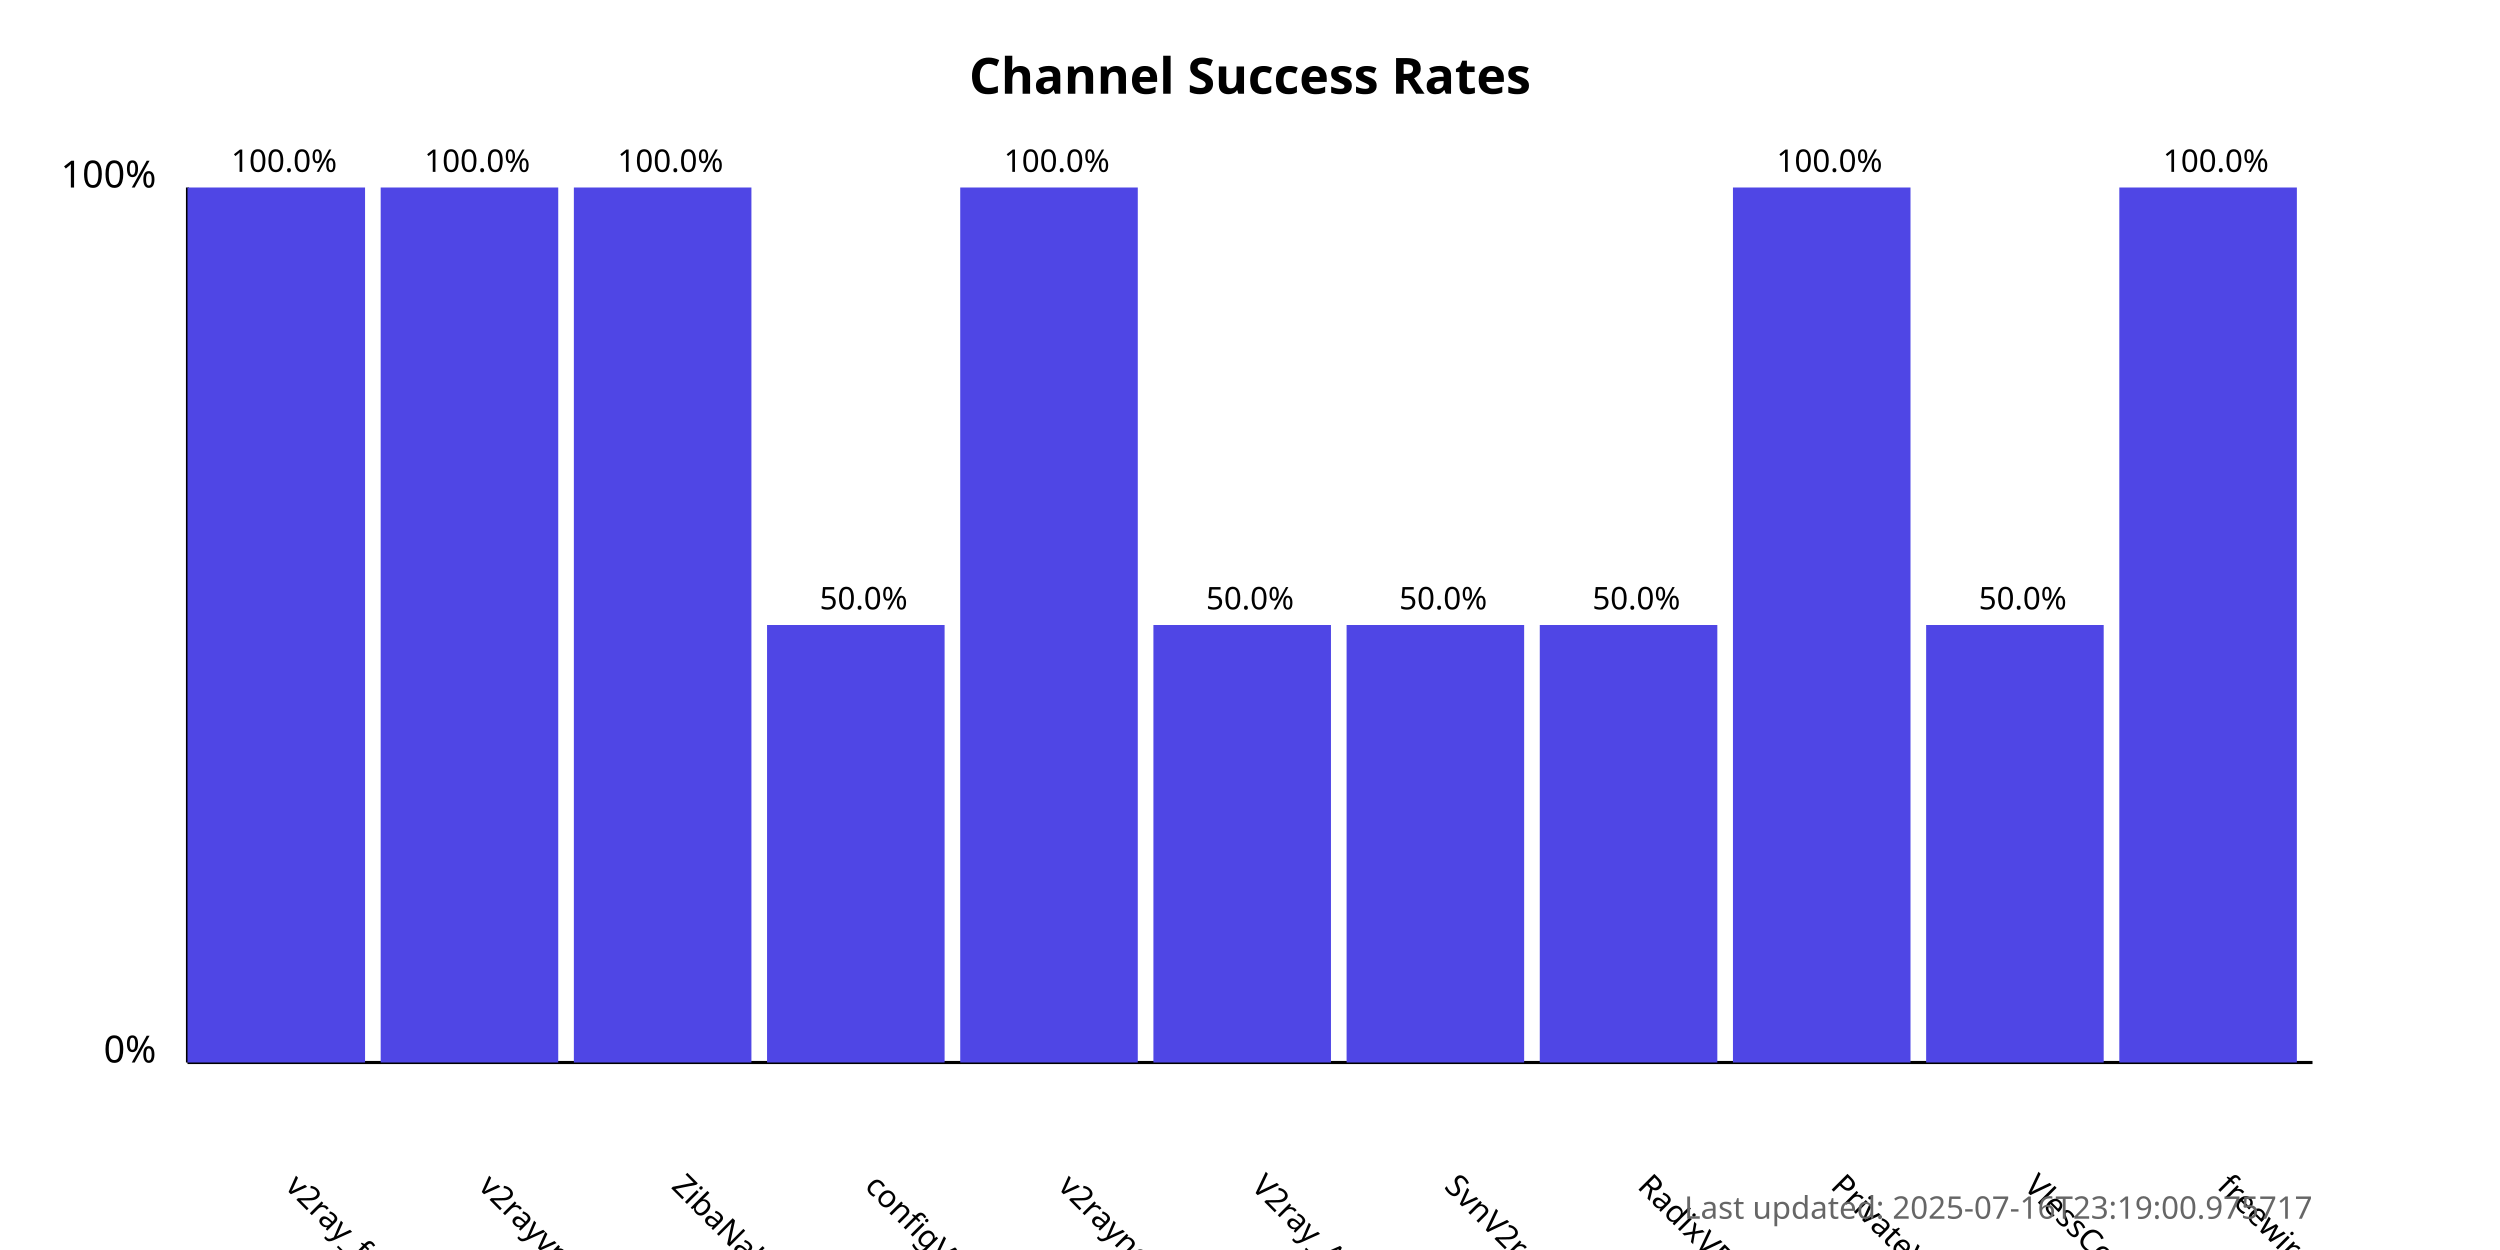
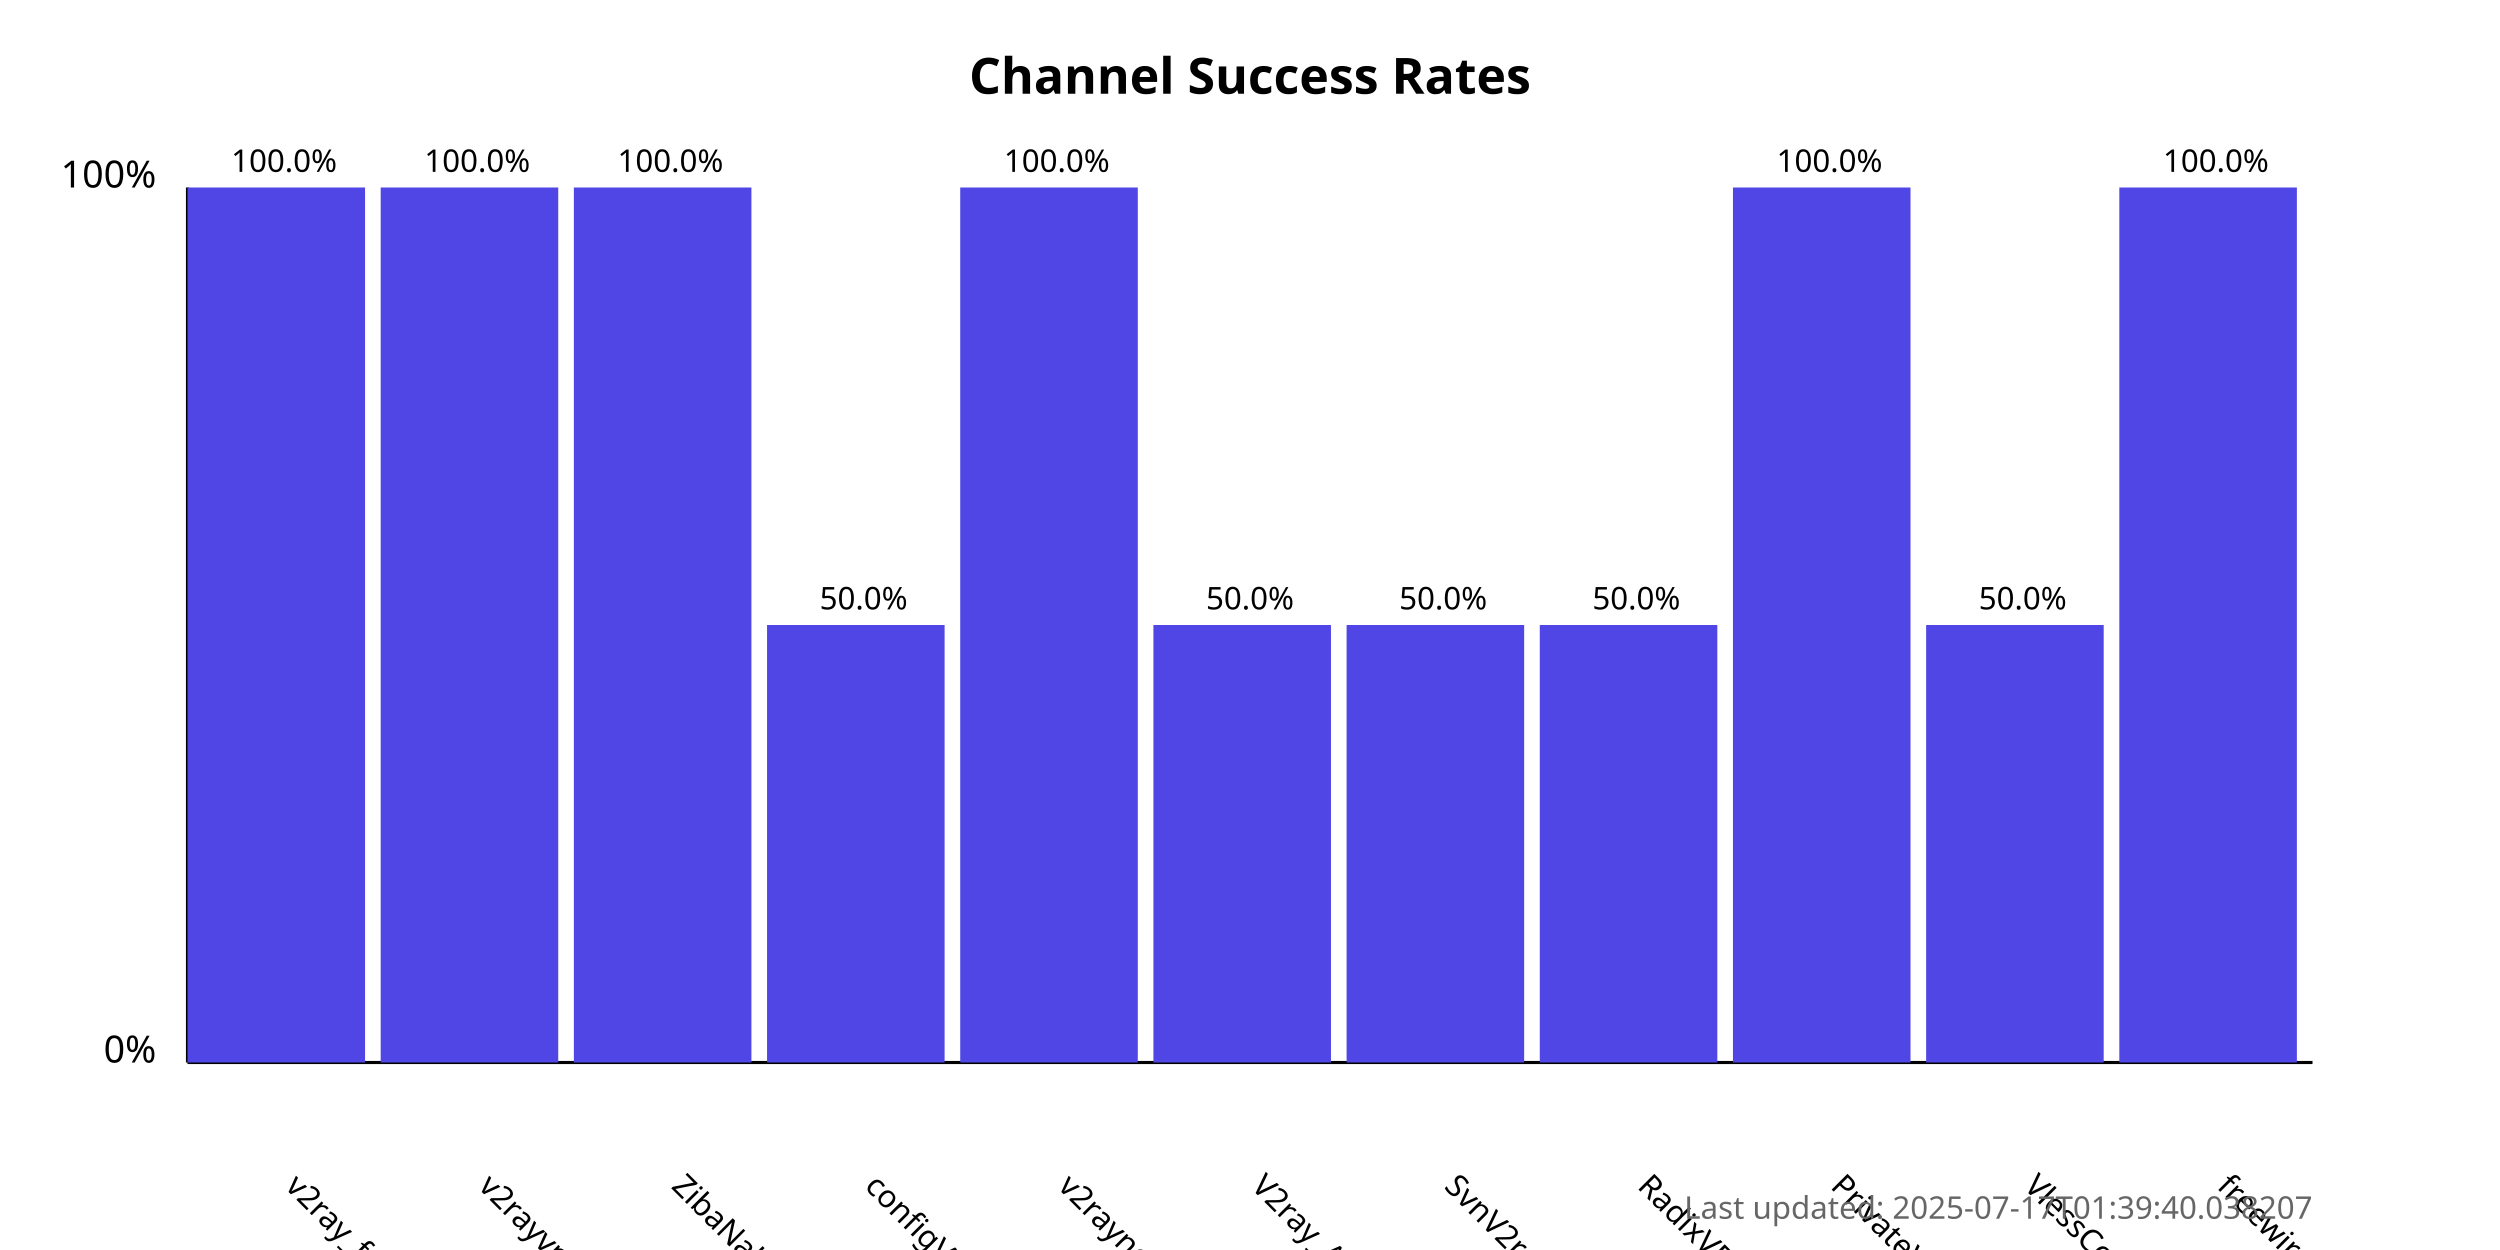
<svg xmlns="http://www.w3.org/2000/svg" width="800" height="400">
  <style>
            .chart-title { font: bold 16px sans-serif; }
            .axis-label { font: 12px sans-serif; }
            .tick-label { font: 10px sans-serif; }
            .bar { fill: #4f46e5; }
            .bar:hover { fill: #6366f1; }
            .timestamp { font: 10px sans-serif; fill: #666; }
        </style>
  <text x="400.0" y="30" text-anchor="middle" class="chart-title">
            Channel Success Rates
        </text>
  <line x1="60" y1="340" x2="60" y2="60" stroke="black" stroke-width="1" />
  <line x1="60" y1="340" x2="740" y2="340" stroke="black" stroke-width="1" />
  <text x="50" y="340" text-anchor="end" class="axis-label">0%</text>
  <text x="50" y="60" text-anchor="end" class="axis-label">100%</text>
  <g>
    <rect x="60" y="60.0" width="56.818" height="280.0" class="bar" />
    <text x="90.909" y="380" transform="rotate(45, 90.90909, 380)" text-anchor="start" class="tick-label">
                v2ray_free_conf
            </text>
    <text x="90.909" y="55.0" text-anchor="middle" class="tick-label">
                100.0%
            </text>
  </g>
  <g>
    <rect x="121.818" y="60.0" width="56.818" height="280.0" class="bar" />
    <text x="152.727" y="380" transform="rotate(45, 152.7273, 380)" text-anchor="start" class="tick-label">
                v2rayvpno
            </text>
    <text x="152.727" y="55.0" text-anchor="middle" class="tick-label">
                100.0%
            </text>
  </g>
  <g>
    <rect x="183.636" y="60.0" width="56.818" height="280.0" class="bar" />
    <text x="214.545" y="380" transform="rotate(45, 214.5455, 380)" text-anchor="start" class="tick-label">
                ZibaNabz
            </text>
    <text x="214.545" y="55.0" text-anchor="middle" class="tick-label">
                100.0%
            </text>
  </g>
  <g>
    <rect x="245.455" y="200.0" width="56.818" height="140.0" class="bar" />
    <text x="276.364" y="380" transform="rotate(45, 276.3636, 380)" text-anchor="start" class="tick-label">
                configV2rayForFree
            </text>
    <text x="276.364" y="195.0" text-anchor="middle" class="tick-label">
                50.0%
            </text>
  </g>
  <g>
    <rect x="307.273" y="60.0" width="56.818" height="280.0" class="bar" />
    <text x="338.182" y="380" transform="rotate(45, 338.1818, 380)" text-anchor="start" class="tick-label">
                v2rayngvpn
            </text>
    <text x="338.182" y="55.0" text-anchor="middle" class="tick-label">
                100.0%
            </text>
  </g>
  <g>
    <rect x="369.091" y="200.0" width="56.818" height="140.0" class="bar" />
    <text x="400.0" y="380" transform="rotate(45, 400.0, 380)" text-anchor="start" class="tick-label">
                V2ray_Alpha
            </text>
    <text x="400.0" y="195.0" text-anchor="middle" class="tick-label">
                50.0%
            </text>
  </g>
  <g>
    <rect x="430.909" y="200.0" width="56.818" height="140.0" class="bar" />
    <text x="461.818" y="380" transform="rotate(45, 461.8182, 380)" text-anchor="start" class="tick-label">
                SvnV2ray
            </text>
    <text x="461.818" y="195.0" text-anchor="middle" class="tick-label">
                50.0%
            </text>
  </g>
  <g>
    <rect x="492.727" y="200.0" width="56.818" height="140.0" class="bar" />
    <text x="523.636" y="380" transform="rotate(45, 523.6364, 380)" text-anchor="start" class="tick-label">
                RadixVPN
            </text>
    <text x="523.636" y="195.0" text-anchor="middle" class="tick-label">
                50.0%
            </text>
  </g>
  <g>
    <rect x="554.545" y="60.0" width="56.818" height="280.0" class="bar" />
    <text x="585.455" y="380" transform="rotate(45, 585.4545, 380)" text-anchor="start" class="tick-label">
                PrivateVPNs
            </text>
    <text x="585.455" y="55.0" text-anchor="middle" class="tick-label">
                100.0%
            </text>
  </g>
  <g>
    <rect x="616.364" y="200.0" width="56.818" height="140.0" class="bar" />
    <text x="647.273" y="380" transform="rotate(45, 647.2727, 380)" text-anchor="start" class="tick-label">
                VlessConfig
            </text>
    <text x="647.273" y="195.0" text-anchor="middle" class="tick-label">
                50.0%
            </text>
  </g>
  <g>
    <rect x="678.182" y="60.0" width="56.818" height="280.0" class="bar" />
    <text x="709.091" y="380" transform="rotate(45, 709.0909, 380)" text-anchor="start" class="tick-label">
                freewireguard
            </text>
    <text x="709.091" y="55.0" text-anchor="middle" class="tick-label">
                100.0%
            </text>
  </g>
  <text x="740" y="390" text-anchor="end" class="timestamp">
-             Last updated: 2025-07-16T23:19:00.975717
+             Last updated: 2025-07-17T01:39:40.038207
        </text>
</svg>
